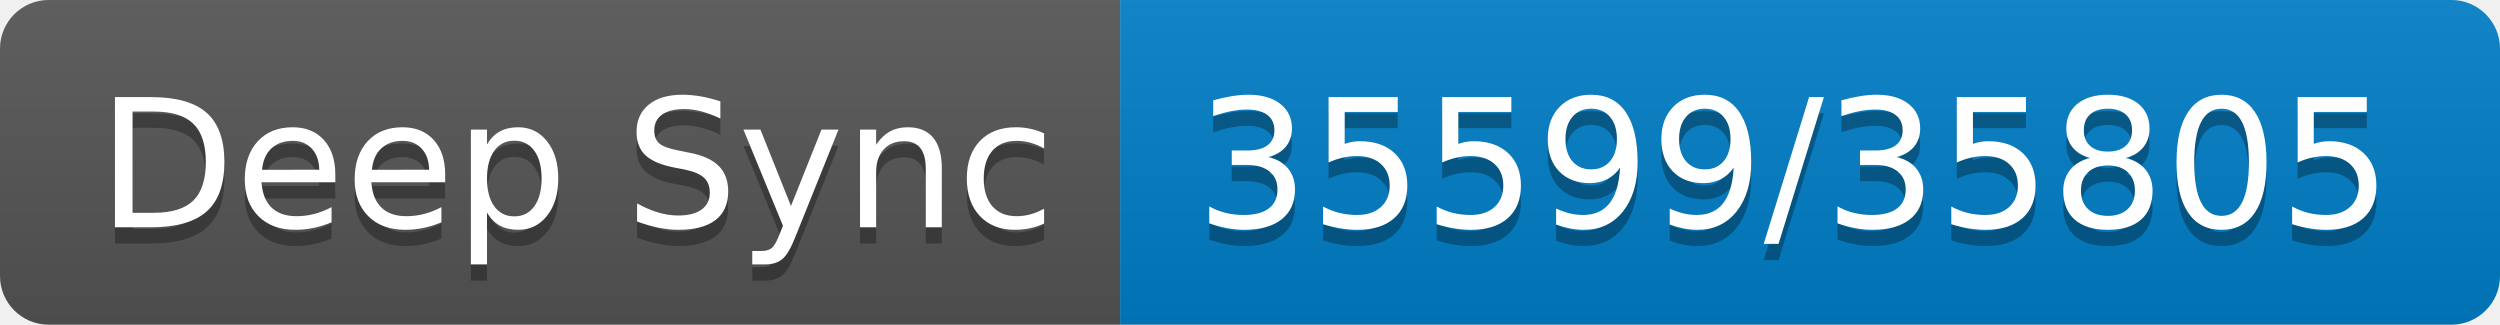
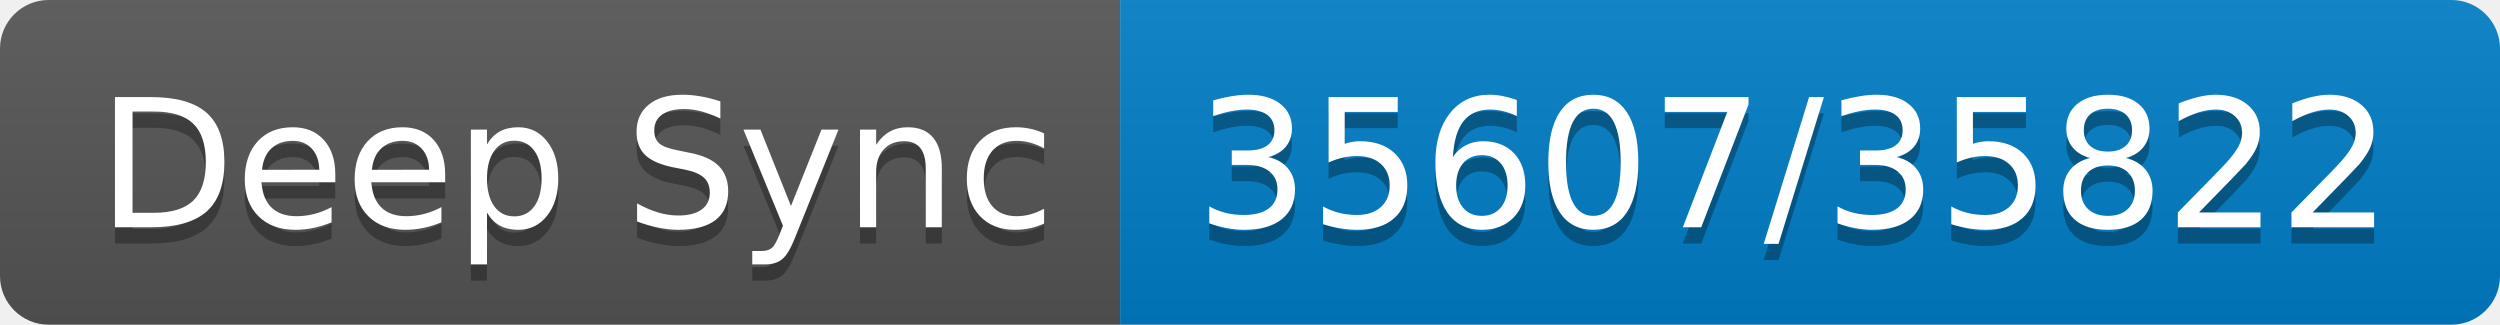
- <svg xmlns="http://www.w3.org/2000/svg" width="154" height="20" role="img" aria-label="Deep Sync: 35599/35805">
+ <svg xmlns="http://www.w3.org/2000/svg" width="154" height="20" role="img" aria-label="Deep Sync: 35607/35822">
  <linearGradient id="s" x2="0" y2="100%">
    <stop offset="0" stop-color="#bbb" stop-opacity=".1" />
    <stop offset="1" stop-opacity=".1" />
  </linearGradient>
  <clipPath id="r">
    <rect width="154" height="20" rx="3" fill="#fff" />
  </clipPath>
  <g clip-path="url(#r)">
    <rect width="69" height="20" fill="#555" />
    <rect x="69" width="85" height="20" fill="#007ec6" />
    <rect width="154" height="20" fill="url(#s)" />
  </g>
  <g fill="#fff" text-anchor="middle" font-family="Verdana,Geneva,DejaVu Sans,sans-serif" text-rendering="geometricPrecision" font-size="110">
    <text aria-hidden="true" x="355" y="150" fill="#010101" fill-opacity=".3" transform="scale(.1)" textLength="590">Deep Sync</text>
    <text x="355" y="140" transform="scale(.1)" fill="#fff" textLength="590">Deep Sync</text>
-     <text aria-hidden="true" x="1105" y="150" fill="#010101" fill-opacity=".3" transform="scale(.1)" textLength="750">35599/35805</text>
-     <text x="1105" y="140" transform="scale(.1)" fill="#fff" textLength="750">35599/35805</text>
+     <text aria-hidden="true" x="1105" y="150" fill="#010101" fill-opacity=".3" transform="scale(.1)" textLength="750">35607/35822</text>
+     <text x="1105" y="140" transform="scale(.1)" fill="#fff" textLength="750">35607/35822</text>
  </g>
</svg>
